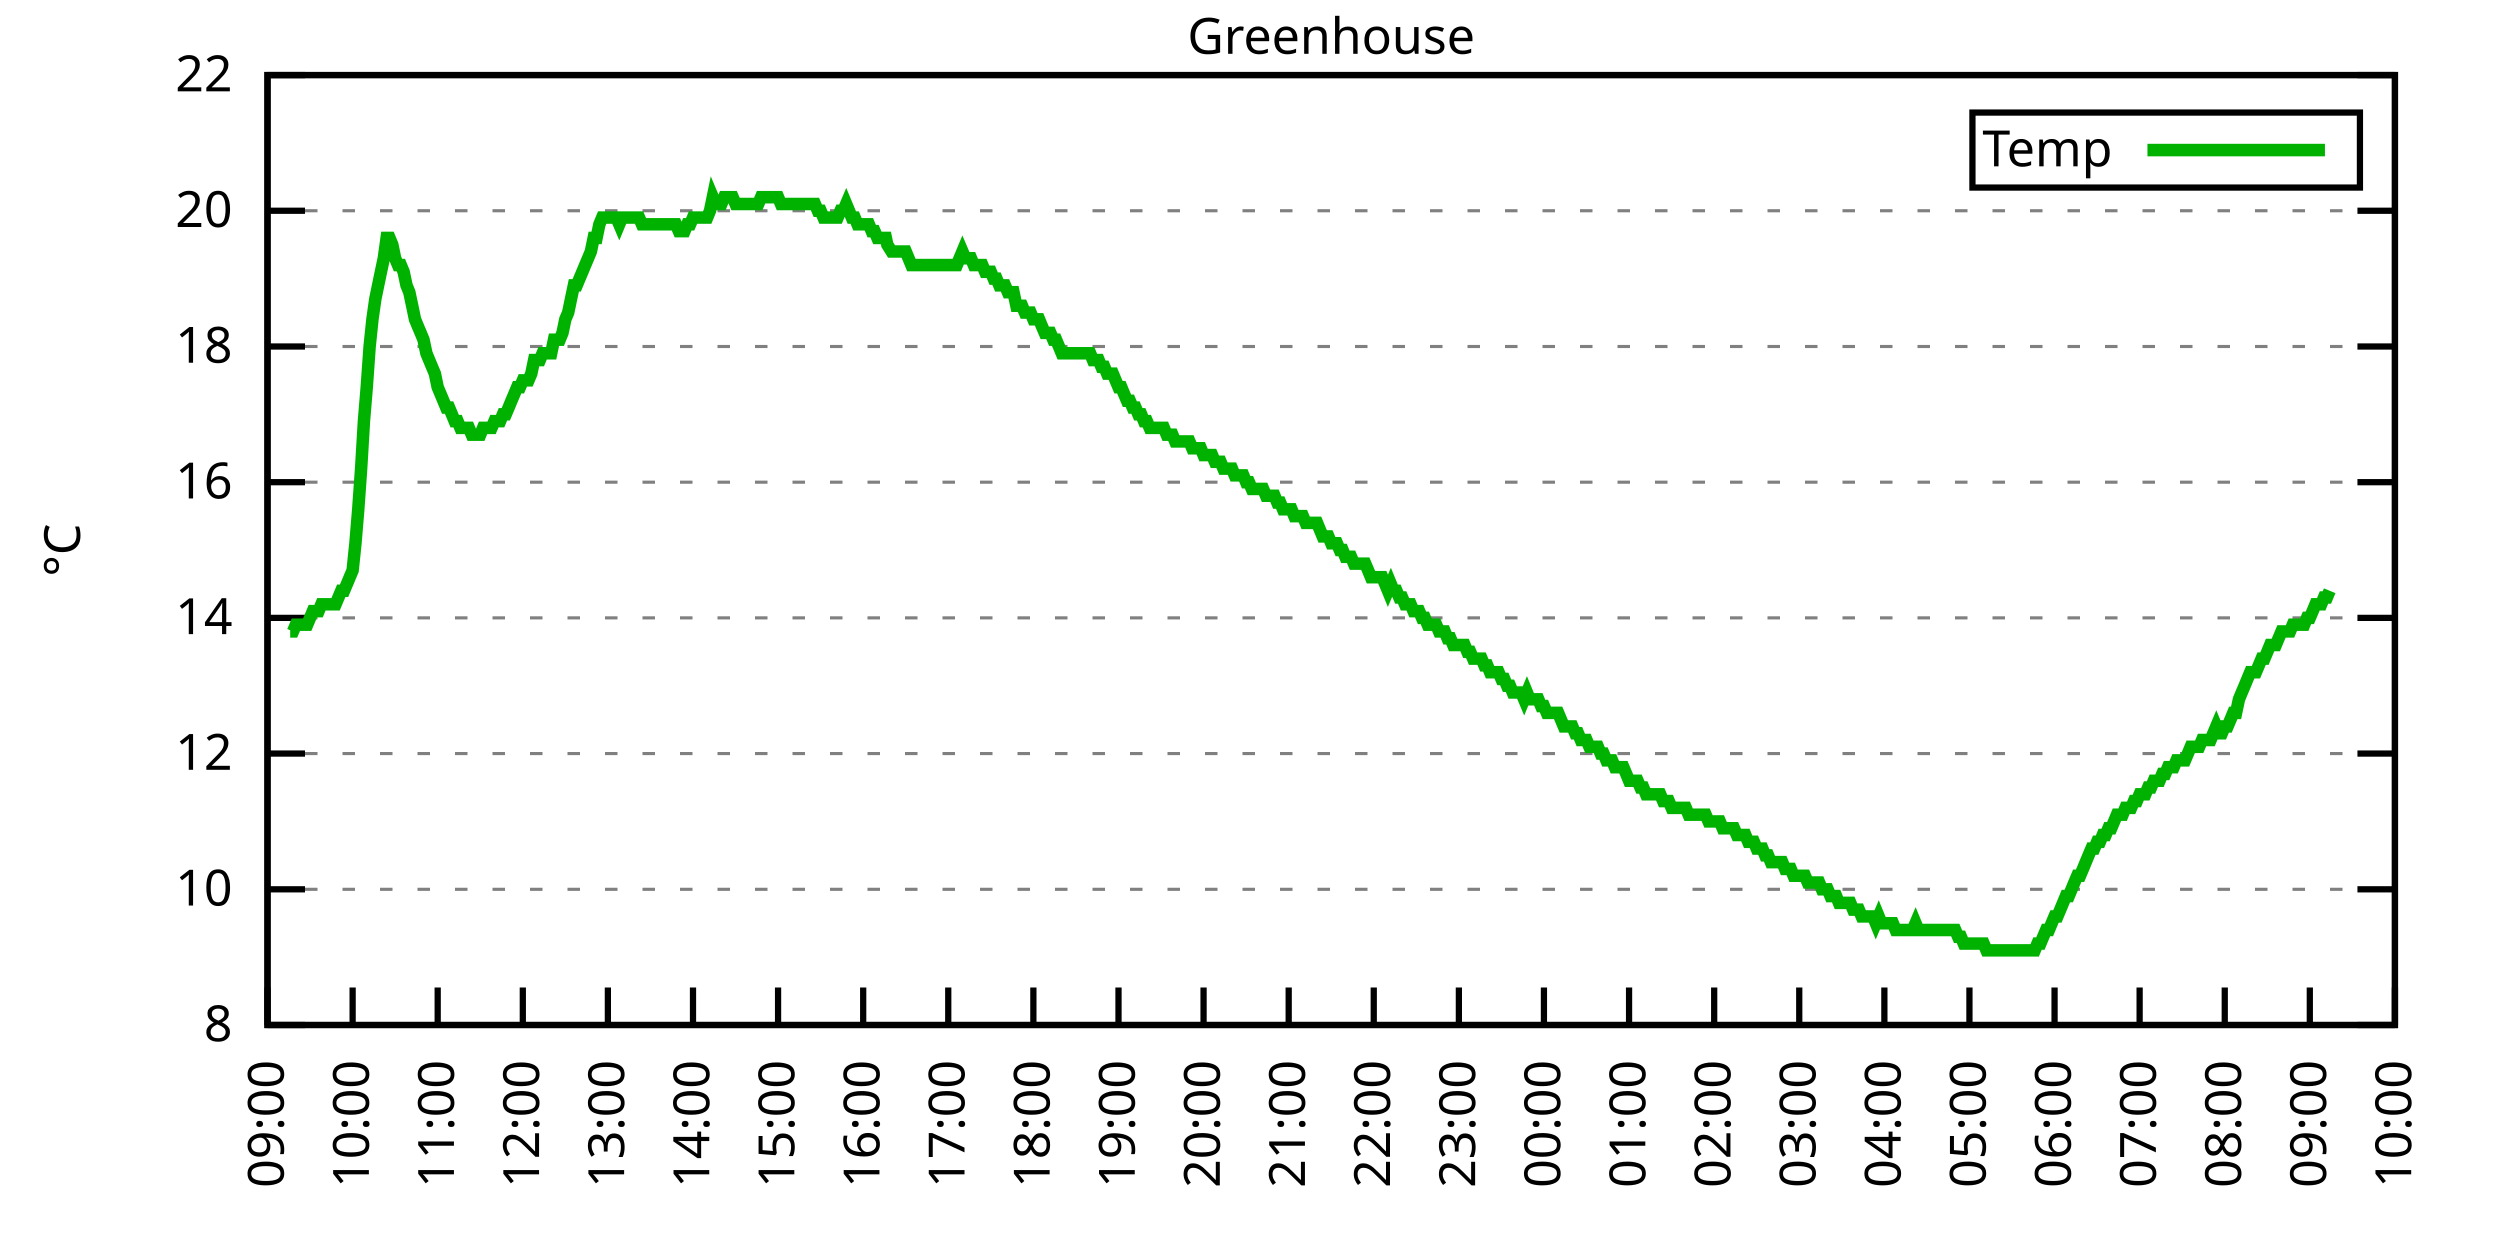
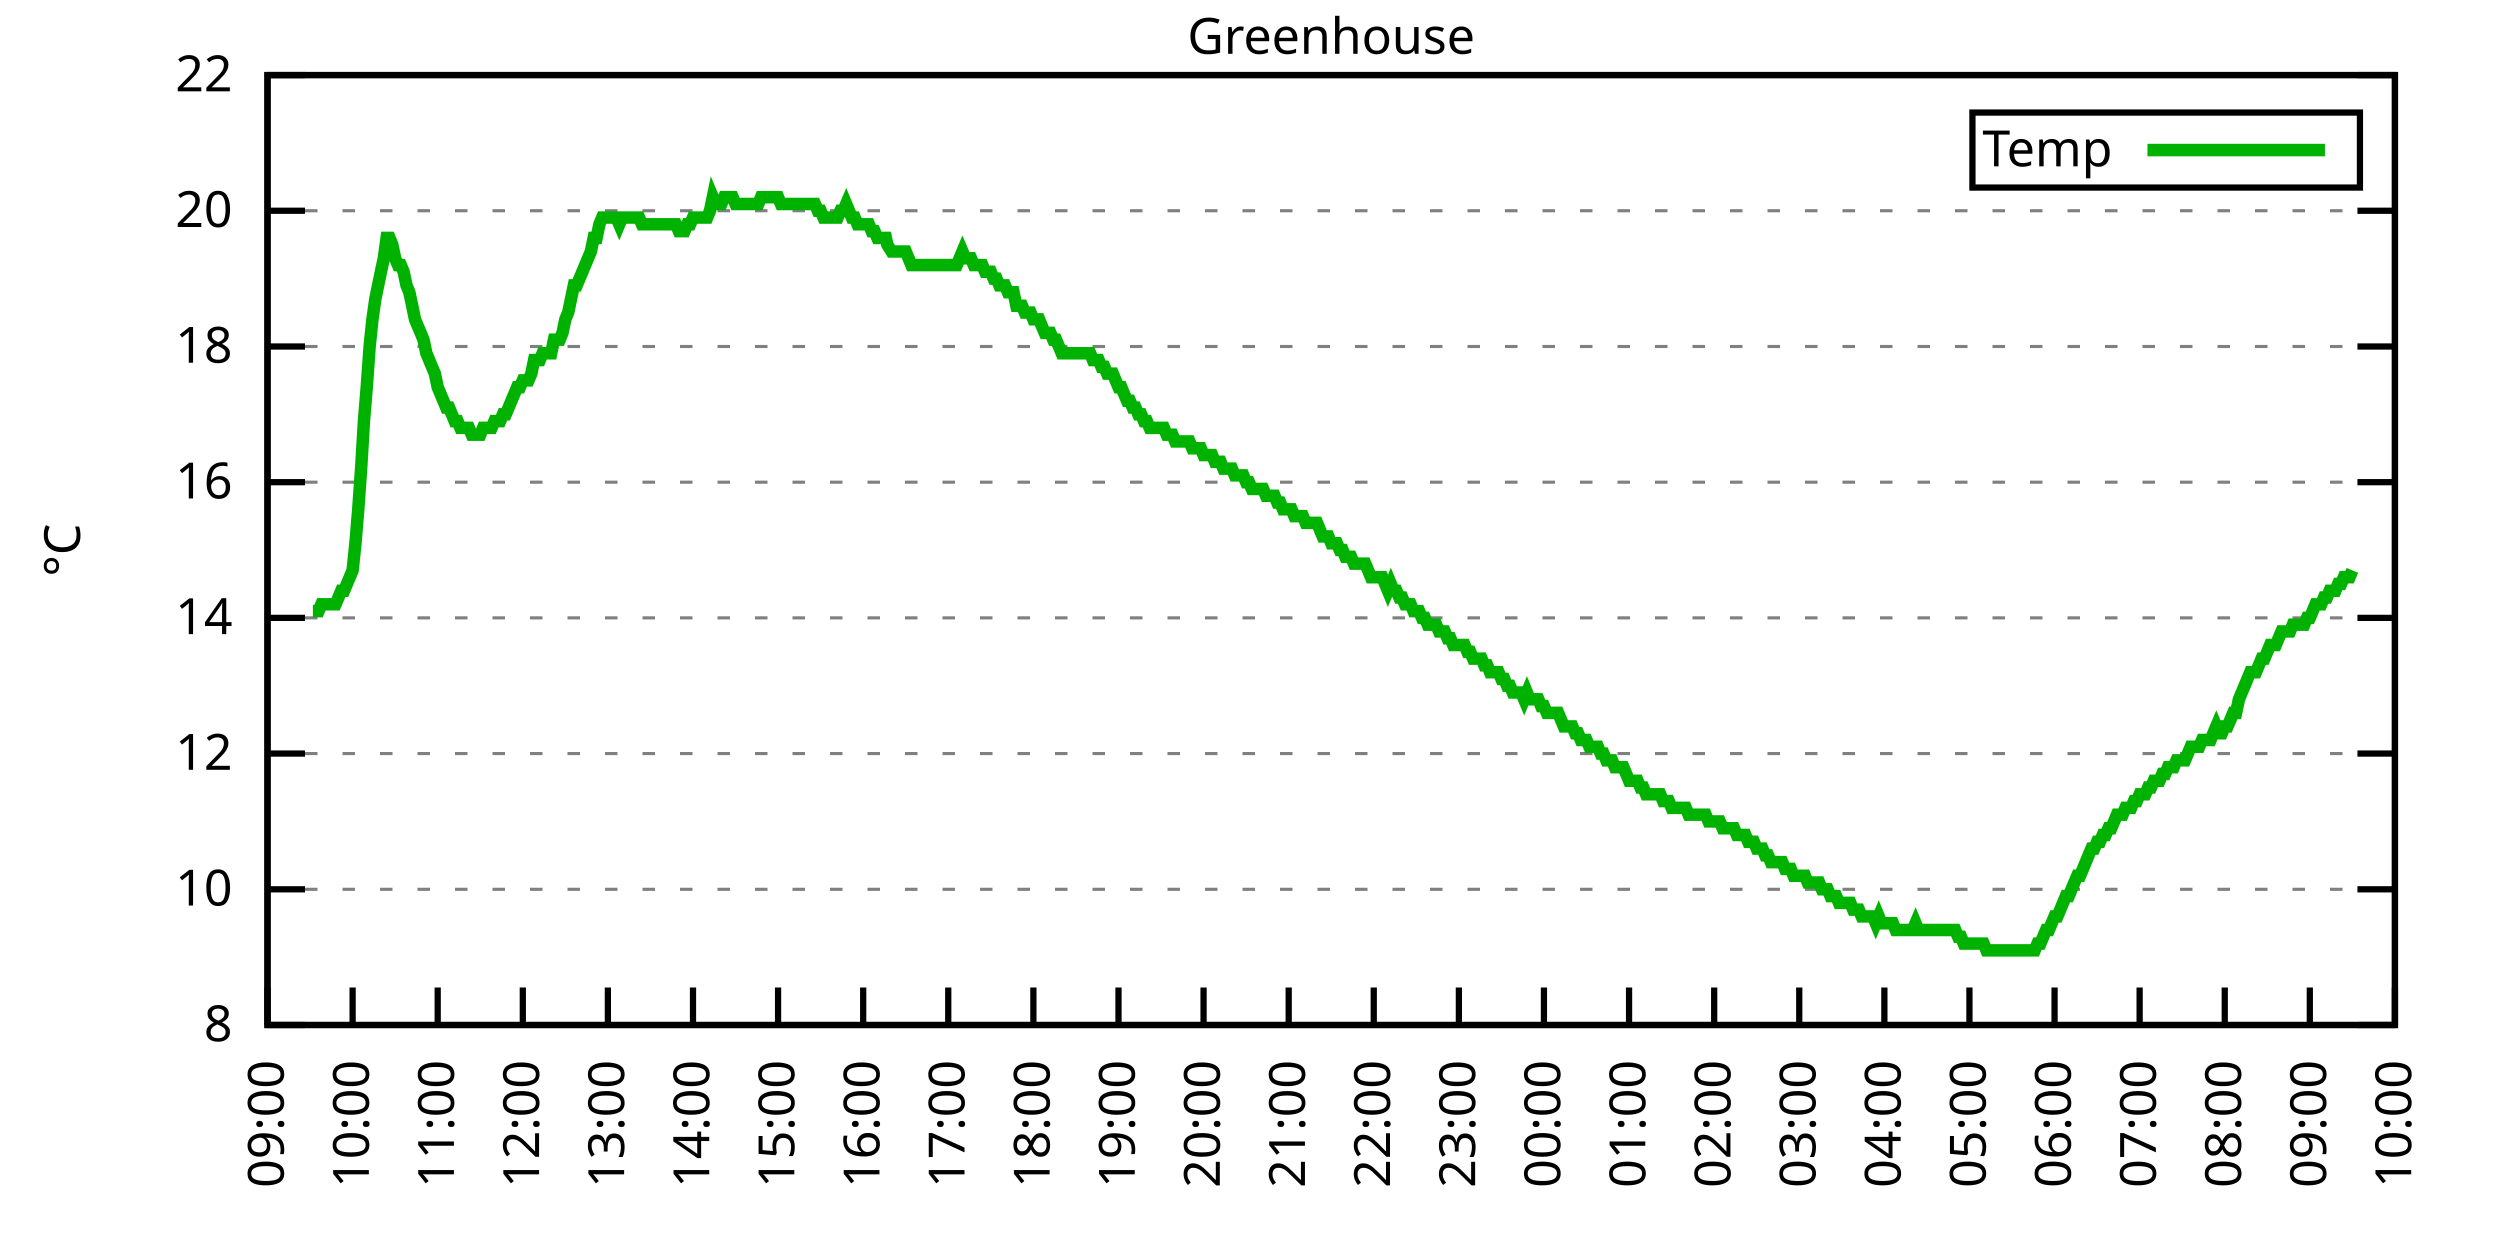
<svg xmlns="http://www.w3.org/2000/svg" xmlns:xlink="http://www.w3.org/1999/xlink" width="400" height="200" viewBox="0 0 400 200">
  <g id="gnuplot_canvas">
    <rect x="0" y="0" width="400" height="200" fill="none" />
    <defs>
      <circle id="gpDot" r="0.5" stroke-width="0.5" stroke="currentColor" />
      <path id="gpPt0" stroke-width="0.333" stroke="currentColor" d="M-1,0 h2 M0,-1 v2" />
      <path id="gpPt1" stroke-width="0.333" stroke="currentColor" d="M-1,-1 L1,1 M1,-1 L-1,1" />
      <path id="gpPt2" stroke-width="0.333" stroke="currentColor" d="M-1,0 L1,0 M0,-1 L0,1 M-1,-1 L1,1 M-1,1 L1,-1" />
      <rect id="gpPt3" stroke-width="0.333" stroke="currentColor" x="-1" y="-1" width="2" height="2" />
      <rect id="gpPt4" stroke-width="0.333" stroke="currentColor" fill="currentColor" x="-1" y="-1" width="2" height="2" />
      <circle id="gpPt5" stroke-width="0.333" stroke="currentColor" cx="0" cy="0" r="1" />
      <use xlink:href="#gpPt5" id="gpPt6" fill="currentColor" stroke="none" />
      <path id="gpPt7" stroke-width="0.333" stroke="currentColor" d="M0,-1.33 L-1.33,0.67 L1.33,0.67 z" />
      <use xlink:href="#gpPt7" id="gpPt8" fill="currentColor" stroke="none" />
      <use xlink:href="#gpPt7" id="gpPt9" stroke="currentColor" transform="rotate(180)" />
      <use xlink:href="#gpPt9" id="gpPt10" fill="currentColor" stroke="none" />
      <use xlink:href="#gpPt3" id="gpPt11" stroke="currentColor" transform="rotate(45)" />
      <use xlink:href="#gpPt11" id="gpPt12" fill="currentColor" stroke="none" />
      <path id="gpPt13" stroke-width="0.333" stroke="currentColor" d="M0,1.330 L1.265,0.411 L0.782,-1.067 L-0.782,-1.076 L-1.265,0.411 z" />
      <use xlink:href="#gpPt13" id="gpPt14" fill="currentColor" stroke="none" />
      <filter id="textbox" filterUnits="objectBoundingBox" x="0" y="0" height="1" width="1">
        <feFlood flood-color="white" flood-opacity="1" result="bgnd" />
        <feComposite in="SourceGraphic" in2="bgnd" operator="atop" />
      </filter>
      <filter id="greybox" filterUnits="objectBoundingBox" x="0" y="0" height="1" width="1">
        <feFlood flood-color="lightgrey" flood-opacity="1" result="grey" />
        <feComposite in="SourceGraphic" in2="grey" operator="atop" />
      </filter>
    </defs>
    <g fill="none" color="white" stroke="currentColor" stroke-width="1.00" stroke-linecap="butt" stroke-linejoin="miter">
</g>
    <g fill="none" color="black" stroke="currentColor" stroke-width="1.00" stroke-linecap="butt" stroke-linejoin="miter">
      <g stroke="none" shape-rendering="crispEdges">
        <polygon fill="rgb(255, 255, 255)" points="42.80,164.00 383.18,164.00 383.18,12.02 42.80,12.02 " />
      </g>
    </g>
    <g fill="none" color="black" stroke="currentColor" stroke-width="1.00" stroke-linecap="butt" stroke-linejoin="miter">
</g>
    <g fill="none" color="black" stroke="black" stroke-width="0.50" stroke-linecap="butt" stroke-linejoin="miter">
</g>
    <g fill="none" color="gray" stroke="currentColor" stroke-width="0.50" stroke-linecap="butt" stroke-linejoin="miter">
      <path stroke="gray" stroke-dasharray="2,4" class="gridline" d="M42.80,164.00 L383.19,164.00  " />
    </g>
    <g fill="none" color="gray" stroke="gray" stroke-width="1.00" stroke-linecap="butt" stroke-linejoin="miter">
</g>
    <g fill="none" color="black" stroke="currentColor" stroke-width="1.00" stroke-linecap="butt" stroke-linejoin="miter">
      <path stroke="black" d="M42.80,164.00 L48.80,164.00 M383.19,164.00 L377.19,164.00  " />
      <g transform="translate(37.20,166.60)" stroke="none" fill="black" font-family="Sans" font-size="8.00" text-anchor="end">
        <text>
          <tspan font-family="Sans"> 8</tspan>
        </text>
      </g>
    </g>
    <g fill="none" color="black" stroke="currentColor" stroke-width="1.00" stroke-linecap="butt" stroke-linejoin="miter">
</g>
    <g fill="none" color="black" stroke="black" stroke-width="0.50" stroke-linecap="butt" stroke-linejoin="miter">
</g>
    <g fill="none" color="gray" stroke="currentColor" stroke-width="0.50" stroke-linecap="butt" stroke-linejoin="miter">
      <path stroke="gray" stroke-dasharray="2,4" class="gridline" d="M42.80,142.29 L383.19,142.29  " />
    </g>
    <g fill="none" color="gray" stroke="gray" stroke-width="1.00" stroke-linecap="butt" stroke-linejoin="miter">
</g>
    <g fill="none" color="black" stroke="currentColor" stroke-width="1.00" stroke-linecap="butt" stroke-linejoin="miter">
      <path stroke="black" d="M42.80,142.29 L48.80,142.29 M383.19,142.29 L377.19,142.29  " />
      <g transform="translate(37.20,144.89)" stroke="none" fill="black" font-family="Sans" font-size="8.00" text-anchor="end">
        <text>
          <tspan font-family="Sans"> 10</tspan>
        </text>
      </g>
    </g>
    <g fill="none" color="black" stroke="currentColor" stroke-width="1.00" stroke-linecap="butt" stroke-linejoin="miter">
</g>
    <g fill="none" color="black" stroke="black" stroke-width="0.50" stroke-linecap="butt" stroke-linejoin="miter">
</g>
    <g fill="none" color="gray" stroke="currentColor" stroke-width="0.50" stroke-linecap="butt" stroke-linejoin="miter">
      <path stroke="gray" stroke-dasharray="2,4" class="gridline" d="M42.80,120.57 L383.19,120.57  " />
    </g>
    <g fill="none" color="gray" stroke="gray" stroke-width="1.00" stroke-linecap="butt" stroke-linejoin="miter">
</g>
    <g fill="none" color="black" stroke="currentColor" stroke-width="1.00" stroke-linecap="butt" stroke-linejoin="miter">
      <path stroke="black" d="M42.80,120.57 L48.80,120.57 M383.19,120.57 L377.19,120.57  " />
      <g transform="translate(37.20,123.17)" stroke="none" fill="black" font-family="Sans" font-size="8.00" text-anchor="end">
        <text>
          <tspan font-family="Sans"> 12</tspan>
        </text>
      </g>
    </g>
    <g fill="none" color="black" stroke="currentColor" stroke-width="1.00" stroke-linecap="butt" stroke-linejoin="miter">
</g>
    <g fill="none" color="black" stroke="black" stroke-width="0.50" stroke-linecap="butt" stroke-linejoin="miter">
</g>
    <g fill="none" color="gray" stroke="currentColor" stroke-width="0.50" stroke-linecap="butt" stroke-linejoin="miter">
      <path stroke="gray" stroke-dasharray="2,4" class="gridline" d="M42.80,98.86 L383.19,98.86  " />
    </g>
    <g fill="none" color="gray" stroke="gray" stroke-width="1.00" stroke-linecap="butt" stroke-linejoin="miter">
</g>
    <g fill="none" color="black" stroke="currentColor" stroke-width="1.00" stroke-linecap="butt" stroke-linejoin="miter">
      <path stroke="black" d="M42.80,98.86 L48.80,98.86 M383.19,98.86 L377.19,98.86  " />
      <g transform="translate(37.20,101.46)" stroke="none" fill="black" font-family="Sans" font-size="8.00" text-anchor="end">
        <text>
          <tspan font-family="Sans"> 14</tspan>
        </text>
      </g>
    </g>
    <g fill="none" color="black" stroke="currentColor" stroke-width="1.00" stroke-linecap="butt" stroke-linejoin="miter">
</g>
    <g fill="none" color="black" stroke="black" stroke-width="0.50" stroke-linecap="butt" stroke-linejoin="miter">
</g>
    <g fill="none" color="gray" stroke="currentColor" stroke-width="0.50" stroke-linecap="butt" stroke-linejoin="miter">
      <path stroke="gray" stroke-dasharray="2,4" class="gridline" d="M42.80,77.15 L383.19,77.15  " />
    </g>
    <g fill="none" color="gray" stroke="gray" stroke-width="1.00" stroke-linecap="butt" stroke-linejoin="miter">
</g>
    <g fill="none" color="black" stroke="currentColor" stroke-width="1.00" stroke-linecap="butt" stroke-linejoin="miter">
      <path stroke="black" d="M42.80,77.15 L48.80,77.15 M383.19,77.15 L377.19,77.15  " />
      <g transform="translate(37.20,79.75)" stroke="none" fill="black" font-family="Sans" font-size="8.00" text-anchor="end">
        <text>
          <tspan font-family="Sans"> 16</tspan>
        </text>
      </g>
    </g>
    <g fill="none" color="black" stroke="currentColor" stroke-width="1.00" stroke-linecap="butt" stroke-linejoin="miter">
</g>
    <g fill="none" color="black" stroke="black" stroke-width="0.50" stroke-linecap="butt" stroke-linejoin="miter">
</g>
    <g fill="none" color="gray" stroke="currentColor" stroke-width="0.50" stroke-linecap="butt" stroke-linejoin="miter">
      <path stroke="gray" stroke-dasharray="2,4" class="gridline" d="M42.80,55.44 L383.19,55.44  " />
    </g>
    <g fill="none" color="gray" stroke="gray" stroke-width="1.00" stroke-linecap="butt" stroke-linejoin="miter">
</g>
    <g fill="none" color="black" stroke="currentColor" stroke-width="1.00" stroke-linecap="butt" stroke-linejoin="miter">
      <path stroke="black" d="M42.80,55.44 L48.80,55.44 M383.19,55.44 L377.19,55.44  " />
      <g transform="translate(37.20,58.04)" stroke="none" fill="black" font-family="Sans" font-size="8.00" text-anchor="end">
        <text>
          <tspan font-family="Sans"> 18</tspan>
        </text>
      </g>
    </g>
    <g fill="none" color="black" stroke="currentColor" stroke-width="1.00" stroke-linecap="butt" stroke-linejoin="miter">
</g>
    <g fill="none" color="black" stroke="black" stroke-width="0.50" stroke-linecap="butt" stroke-linejoin="miter">
</g>
    <g fill="none" color="gray" stroke="currentColor" stroke-width="0.50" stroke-linecap="butt" stroke-linejoin="miter">
      <path stroke="gray" stroke-dasharray="2,4" class="gridline" d="M42.80,33.72 L383.19,33.72  " />
    </g>
    <g fill="none" color="gray" stroke="gray" stroke-width="1.00" stroke-linecap="butt" stroke-linejoin="miter">
</g>
    <g fill="none" color="black" stroke="currentColor" stroke-width="1.00" stroke-linecap="butt" stroke-linejoin="miter">
      <path stroke="black" d="M42.80,33.72 L48.80,33.72 M383.19,33.72 L377.19,33.72  " />
      <g transform="translate(37.20,36.32)" stroke="none" fill="black" font-family="Sans" font-size="8.00" text-anchor="end">
        <text>
          <tspan font-family="Sans"> 20</tspan>
        </text>
      </g>
    </g>
    <g fill="none" color="black" stroke="currentColor" stroke-width="1.00" stroke-linecap="butt" stroke-linejoin="miter">
</g>
    <g fill="none" color="black" stroke="black" stroke-width="0.50" stroke-linecap="butt" stroke-linejoin="miter">
</g>
    <g fill="none" color="gray" stroke="currentColor" stroke-width="0.50" stroke-linecap="butt" stroke-linejoin="miter">
      <path stroke="gray" stroke-dasharray="2,4" class="gridline" d="M42.80,12.01 L383.19,12.01  " />
    </g>
    <g fill="none" color="gray" stroke="gray" stroke-width="1.00" stroke-linecap="butt" stroke-linejoin="miter">
</g>
    <g fill="none" color="black" stroke="currentColor" stroke-width="1.00" stroke-linecap="butt" stroke-linejoin="miter">
      <path stroke="black" d="M42.80,12.01 L48.80,12.01 M383.19,12.01 L377.19,12.01  " />
      <g transform="translate(37.20,14.61)" stroke="none" fill="black" font-family="Sans" font-size="8.00" text-anchor="end">
        <text>
          <tspan font-family="Sans"> 22</tspan>
        </text>
      </g>
    </g>
    <g fill="none" color="black" stroke="currentColor" stroke-width="1.00" stroke-linecap="butt" stroke-linejoin="miter">
      <path stroke="black" d="M42.80,164.00 L42.80,158.00  " />
      <g transform="translate(45.40,169.60) rotate(270.00)" stroke="none" fill="black" font-family="Sans" font-size="8.00" text-anchor="end">
        <text>
          <tspan font-family="Sans">09:00</tspan>
        </text>
      </g>
    </g>
    <g fill="none" color="black" stroke="currentColor" stroke-width="1.00" stroke-linecap="butt" stroke-linejoin="miter">
      <path stroke="black" d="M56.42,164.00 L56.42,158.00  " />
      <g transform="translate(59.02,169.60) rotate(270.00)" stroke="none" fill="black" font-family="Sans" font-size="8.00" text-anchor="end">
        <text>
          <tspan font-family="Sans">10:00</tspan>
        </text>
      </g>
    </g>
    <g fill="none" color="black" stroke="currentColor" stroke-width="1.00" stroke-linecap="butt" stroke-linejoin="miter">
      <path stroke="black" d="M70.03,164.00 L70.03,158.00  " />
      <g transform="translate(72.63,169.60) rotate(270.00)" stroke="none" fill="black" font-family="Sans" font-size="8.00" text-anchor="end">
        <text>
          <tspan font-family="Sans">11:00</tspan>
        </text>
      </g>
    </g>
    <g fill="none" color="black" stroke="currentColor" stroke-width="1.00" stroke-linecap="butt" stroke-linejoin="miter">
      <path stroke="black" d="M83.65,164.00 L83.65,158.00  " />
      <g transform="translate(86.25,169.60) rotate(270.00)" stroke="none" fill="black" font-family="Sans" font-size="8.00" text-anchor="end">
        <text>
          <tspan font-family="Sans">12:00</tspan>
        </text>
      </g>
    </g>
    <g fill="none" color="black" stroke="currentColor" stroke-width="1.00" stroke-linecap="butt" stroke-linejoin="miter">
      <path stroke="black" d="M97.26,164.00 L97.26,158.00  " />
      <g transform="translate(99.86,169.60) rotate(270.00)" stroke="none" fill="black" font-family="Sans" font-size="8.00" text-anchor="end">
        <text>
          <tspan font-family="Sans">13:00</tspan>
        </text>
      </g>
    </g>
    <g fill="none" color="black" stroke="currentColor" stroke-width="1.00" stroke-linecap="butt" stroke-linejoin="miter">
      <path stroke="black" d="M110.88,164.00 L110.88,158.00  " />
      <g transform="translate(113.48,169.60) rotate(270.00)" stroke="none" fill="black" font-family="Sans" font-size="8.00" text-anchor="end">
        <text>
          <tspan font-family="Sans">14:00</tspan>
        </text>
      </g>
    </g>
    <g fill="none" color="black" stroke="currentColor" stroke-width="1.00" stroke-linecap="butt" stroke-linejoin="miter">
      <path stroke="black" d="M124.49,164.00 L124.49,158.00  " />
      <g transform="translate(127.09,169.60) rotate(270.00)" stroke="none" fill="black" font-family="Sans" font-size="8.00" text-anchor="end">
        <text>
          <tspan font-family="Sans">15:00</tspan>
        </text>
      </g>
    </g>
    <g fill="none" color="black" stroke="currentColor" stroke-width="1.00" stroke-linecap="butt" stroke-linejoin="miter">
      <path stroke="black" d="M138.11,164.00 L138.11,158.00  " />
      <g transform="translate(140.71,169.60) rotate(270.00)" stroke="none" fill="black" font-family="Sans" font-size="8.00" text-anchor="end">
        <text>
          <tspan font-family="Sans">16:00</tspan>
        </text>
      </g>
    </g>
    <g fill="none" color="black" stroke="currentColor" stroke-width="1.00" stroke-linecap="butt" stroke-linejoin="miter">
      <path stroke="black" d="M151.72,164.00 L151.72,158.00  " />
      <g transform="translate(154.32,169.60) rotate(270.00)" stroke="none" fill="black" font-family="Sans" font-size="8.00" text-anchor="end">
        <text>
          <tspan font-family="Sans">17:00</tspan>
        </text>
      </g>
    </g>
    <g fill="none" color="black" stroke="currentColor" stroke-width="1.00" stroke-linecap="butt" stroke-linejoin="miter">
      <path stroke="black" d="M165.34,164.00 L165.34,158.00  " />
      <g transform="translate(167.94,169.60) rotate(270.00)" stroke="none" fill="black" font-family="Sans" font-size="8.00" text-anchor="end">
        <text>
          <tspan font-family="Sans">18:00</tspan>
        </text>
      </g>
    </g>
    <g fill="none" color="black" stroke="currentColor" stroke-width="1.00" stroke-linecap="butt" stroke-linejoin="miter">
      <path stroke="black" d="M178.96,164.00 L178.96,158.00  " />
      <g transform="translate(181.56,169.60) rotate(270.00)" stroke="none" fill="black" font-family="Sans" font-size="8.00" text-anchor="end">
        <text>
          <tspan font-family="Sans">19:00</tspan>
        </text>
      </g>
    </g>
    <g fill="none" color="black" stroke="currentColor" stroke-width="1.00" stroke-linecap="butt" stroke-linejoin="miter">
      <path stroke="black" d="M192.57,164.00 L192.57,158.00  " />
      <g transform="translate(195.17,169.60) rotate(270.00)" stroke="none" fill="black" font-family="Sans" font-size="8.00" text-anchor="end">
        <text>
          <tspan font-family="Sans">20:00</tspan>
        </text>
      </g>
    </g>
    <g fill="none" color="black" stroke="currentColor" stroke-width="1.00" stroke-linecap="butt" stroke-linejoin="miter">
      <path stroke="black" d="M206.19,164.00 L206.19,158.00  " />
      <g transform="translate(208.79,169.60) rotate(270.00)" stroke="none" fill="black" font-family="Sans" font-size="8.00" text-anchor="end">
        <text>
          <tspan font-family="Sans">21:00</tspan>
        </text>
      </g>
    </g>
    <g fill="none" color="black" stroke="currentColor" stroke-width="1.00" stroke-linecap="butt" stroke-linejoin="miter">
      <path stroke="black" d="M219.80,164.00 L219.80,158.00  " />
      <g transform="translate(222.40,169.60) rotate(270.00)" stroke="none" fill="black" font-family="Sans" font-size="8.00" text-anchor="end">
        <text>
          <tspan font-family="Sans">22:00</tspan>
        </text>
      </g>
    </g>
    <g fill="none" color="black" stroke="currentColor" stroke-width="1.00" stroke-linecap="butt" stroke-linejoin="miter">
      <path stroke="black" d="M233.42,164.00 L233.42,158.00  " />
      <g transform="translate(236.02,169.60) rotate(270.00)" stroke="none" fill="black" font-family="Sans" font-size="8.00" text-anchor="end">
        <text>
          <tspan font-family="Sans">23:00</tspan>
        </text>
      </g>
    </g>
    <g fill="none" color="black" stroke="currentColor" stroke-width="1.00" stroke-linecap="butt" stroke-linejoin="miter">
      <path stroke="black" d="M247.03,164.00 L247.03,158.00  " />
      <g transform="translate(249.63,169.60) rotate(270.00)" stroke="none" fill="black" font-family="Sans" font-size="8.00" text-anchor="end">
        <text>
          <tspan font-family="Sans">00:00</tspan>
        </text>
      </g>
    </g>
    <g fill="none" color="black" stroke="currentColor" stroke-width="1.00" stroke-linecap="butt" stroke-linejoin="miter">
      <path stroke="black" d="M260.65,164.00 L260.65,158.00  " />
      <g transform="translate(263.25,169.60) rotate(270.00)" stroke="none" fill="black" font-family="Sans" font-size="8.00" text-anchor="end">
        <text>
          <tspan font-family="Sans">01:00</tspan>
        </text>
      </g>
    </g>
    <g fill="none" color="black" stroke="currentColor" stroke-width="1.00" stroke-linecap="butt" stroke-linejoin="miter">
      <path stroke="black" d="M274.27,164.00 L274.27,158.00  " />
      <g transform="translate(276.87,169.60) rotate(270.00)" stroke="none" fill="black" font-family="Sans" font-size="8.00" text-anchor="end">
        <text>
          <tspan font-family="Sans">02:00</tspan>
        </text>
      </g>
    </g>
    <g fill="none" color="black" stroke="currentColor" stroke-width="1.00" stroke-linecap="butt" stroke-linejoin="miter">
      <path stroke="black" d="M287.88,164.00 L287.88,158.00  " />
      <g transform="translate(290.48,169.60) rotate(270.00)" stroke="none" fill="black" font-family="Sans" font-size="8.00" text-anchor="end">
        <text>
          <tspan font-family="Sans">03:00</tspan>
        </text>
      </g>
    </g>
    <g fill="none" color="black" stroke="currentColor" stroke-width="1.00" stroke-linecap="butt" stroke-linejoin="miter">
      <path stroke="black" d="M301.50,164.00 L301.50,158.00  " />
      <g transform="translate(304.10,169.60) rotate(270.00)" stroke="none" fill="black" font-family="Sans" font-size="8.00" text-anchor="end">
        <text>
          <tspan font-family="Sans">04:00</tspan>
        </text>
      </g>
    </g>
    <g fill="none" color="black" stroke="currentColor" stroke-width="1.00" stroke-linecap="butt" stroke-linejoin="miter">
      <path stroke="black" d="M315.11,164.00 L315.11,158.00  " />
      <g transform="translate(317.71,169.60) rotate(270.00)" stroke="none" fill="black" font-family="Sans" font-size="8.00" text-anchor="end">
        <text>
          <tspan font-family="Sans">05:00</tspan>
        </text>
      </g>
    </g>
    <g fill="none" color="black" stroke="currentColor" stroke-width="1.00" stroke-linecap="butt" stroke-linejoin="miter">
      <path stroke="black" d="M328.73,164.00 L328.73,158.00  " />
      <g transform="translate(331.33,169.60) rotate(270.00)" stroke="none" fill="black" font-family="Sans" font-size="8.00" text-anchor="end">
        <text>
          <tspan font-family="Sans">06:00</tspan>
        </text>
      </g>
    </g>
    <g fill="none" color="black" stroke="currentColor" stroke-width="1.00" stroke-linecap="butt" stroke-linejoin="miter">
      <path stroke="black" d="M342.34,164.00 L342.34,158.00  " />
      <g transform="translate(344.94,169.60) rotate(270.00)" stroke="none" fill="black" font-family="Sans" font-size="8.00" text-anchor="end">
        <text>
          <tspan font-family="Sans">07:00</tspan>
        </text>
      </g>
    </g>
    <g fill="none" color="black" stroke="currentColor" stroke-width="1.00" stroke-linecap="butt" stroke-linejoin="miter">
      <path stroke="black" d="M355.96,164.00 L355.96,158.00  " />
      <g transform="translate(358.56,169.60) rotate(270.00)" stroke="none" fill="black" font-family="Sans" font-size="8.00" text-anchor="end">
        <text>
          <tspan font-family="Sans">08:00</tspan>
        </text>
      </g>
    </g>
    <g fill="none" color="black" stroke="currentColor" stroke-width="1.00" stroke-linecap="butt" stroke-linejoin="miter">
      <path stroke="black" d="M369.57,164.00 L369.57,158.00  " />
      <g transform="translate(372.17,169.60) rotate(270.00)" stroke="none" fill="black" font-family="Sans" font-size="8.00" text-anchor="end">
        <text>
          <tspan font-family="Sans">09:00</tspan>
        </text>
      </g>
    </g>
    <g fill="none" color="black" stroke="currentColor" stroke-width="1.00" stroke-linecap="butt" stroke-linejoin="miter">
      <path stroke="black" d="M383.19,164.00 L383.19,158.00  " />
      <g transform="translate(385.79,169.60) rotate(270.00)" stroke="none" fill="black" font-family="Sans" font-size="8.00" text-anchor="end">
        <text>
          <tspan font-family="Sans">10:00</tspan>
        </text>
      </g>
    </g>
    <g fill="none" color="black" stroke="currentColor" stroke-width="1.00" stroke-linecap="butt" stroke-linejoin="miter">
</g>
    <g fill="none" color="black" stroke="currentColor" stroke-width="1.00" stroke-linecap="butt" stroke-linejoin="miter">
      <path stroke="black" d="M42.80,12.01 L42.80,164.00 L383.19,164.00 L383.19,12.01 L42.80,12.01 Z  " />
    </g>
    <g fill="none" color="black" stroke="currentColor" stroke-width="1.00" stroke-linecap="butt" stroke-linejoin="miter">
</g>
    <g fill="none" color="black" stroke="currentColor" stroke-width="1.00" stroke-linecap="butt" stroke-linejoin="miter">
      <path stroke="black" d="M315.59,30.01 L315.59,18.01 L377.59,18.01 L377.59,30.01 L315.59,30.01 Z  " />
    </g>
    <g id="Greenhouse_plot_1">
      <g fill="none" color="white" stroke="black" stroke-width="2.00" stroke-linecap="butt" stroke-linejoin="miter">
</g>
      <g fill="none" color="black" stroke="currentColor" stroke-width="2.00" stroke-linecap="butt" stroke-linejoin="miter">
        <g transform="translate(337.99,26.61)" stroke="none" fill="black" font-family="Sans" font-size="8.00" text-anchor="end">
          <text>
            <tspan font-family="Sans">Temp</tspan>
          </text>
        </g>
      </g>
      <g fill="none" color="black" stroke="currentColor" stroke-width="2.00" stroke-linecap="butt" stroke-linejoin="miter">
-         <path stroke="rgb(  0, 178,   0)" d="M343.59,24.01 L371.99,24.01 M46.43,101.03 L46.88,101.03 L47.34,99.95 L47.79,99.95 L48.25,99.95 L48.70,99.95   L49.15,99.95 L49.61,98.86 L50.06,97.78 L50.52,97.78 L50.97,97.78 L51.42,96.69 L51.88,96.69 L52.33,96.69   L52.78,96.69 L53.24,96.69 L53.69,96.69 L54.15,95.60 L54.60,94.52 L55.05,94.52 L55.51,93.43 L55.96,92.35   L56.42,91.26 L56.87,86.92 L57.32,81.49 L57.78,74.98 L58.23,67.38 L58.68,61.95 L59.14,55.44 L59.59,51.09   L60.05,47.84 L60.50,45.66 L60.95,43.49 L61.41,41.32 L61.86,38.07 L62.32,38.07 L62.77,39.15 L63.22,41.32   L63.68,42.41 L64.13,42.41 L64.58,43.49 L65.04,45.66 L65.49,46.75 L65.95,48.92 L66.40,51.09 L66.85,52.18   L67.31,53.26 L67.76,54.35 L68.22,56.52 L68.67,57.61 L69.12,58.69 L69.58,59.78 L70.03,61.95 L70.49,63.04   L70.94,64.12 L71.39,65.21 L71.85,65.21 L72.30,66.29 L72.75,67.38 L73.21,67.38 L73.66,68.46 L74.12,68.46   L74.57,68.46 L75.02,68.46 L75.48,69.55 L75.93,69.55 L76.39,69.55 L76.84,69.55 L77.29,68.46 L77.75,68.46   L78.20,68.46 L78.65,68.46 L79.11,67.38 L79.56,67.38 L80.02,67.38 L80.47,66.29 L80.92,66.29 L81.38,65.21   L81.83,64.12 L82.29,63.04 L82.74,61.95 L83.19,61.95 L83.65,60.86 L84.10,60.86 L84.55,60.86 L85.01,59.78   L85.46,57.61 L85.92,57.61 L86.37,57.61 L86.82,56.52 L87.28,56.52 L87.73,56.52 L88.19,56.52 L88.64,54.35   L89.09,54.35 L89.55,54.35 L90.00,53.26 L90.45,51.09 L90.91,50.01 L91.36,47.84 L91.82,45.66 L92.27,45.66   L92.72,44.58 L93.18,43.49 L93.63,42.41 L94.09,41.32 L94.54,40.24 L94.99,38.07 L95.45,38.07 L95.90,35.89   L96.35,34.81 L96.81,34.81 L97.26,34.81 L97.72,34.81 L98.17,34.81 L98.62,34.81 L99.08,35.89 L99.53,34.81   L99.99,34.81 L100.44,34.81 L100.89,34.81 L101.35,34.81 L101.80,34.81 L102.25,34.81 L102.71,35.89 L103.16,35.89   L103.62,35.89 L104.07,35.89 L104.52,35.89 L104.98,35.89 L105.43,35.89 L105.89,35.89 L106.34,35.89 L106.79,35.89   L107.25,35.89 L107.70,35.89 L108.15,35.89 L108.61,36.98 L109.06,36.98 L109.52,36.98 L109.97,35.89 L110.42,35.89   L110.88,34.81 L111.33,34.81 L111.79,34.81 L112.24,34.81 L112.69,34.81 L113.15,34.81 L113.60,33.72 L114.05,31.55   L114.51,32.64 L114.96,32.64 L115.42,32.64 L115.87,31.55 L116.32,31.55 L116.78,31.55 L117.23,31.55 L117.69,32.64   L118.14,32.64 L118.59,32.64 L119.05,32.64 L119.50,32.64 L119.96,32.64 L120.41,32.64 L120.86,32.64 L121.32,32.64   L121.77,31.55 L122.22,31.55 L122.68,31.55 L123.13,31.55 L123.59,31.55 L124.04,31.55 L124.49,31.55 L124.95,32.64   L125.40,32.64 L125.86,32.64 L126.31,32.64 L126.76,32.64 L127.22,32.64 L127.67,32.64 L128.12,32.64 L128.58,32.64   L129.03,32.64 L129.49,32.64 L129.94,32.64 L130.39,32.64 L130.85,33.72 L131.30,33.72 L131.76,34.81 L132.21,34.81   L132.66,34.81 L133.12,34.81 L133.57,34.81 L134.02,34.81 L134.48,33.72 L134.93,33.72 L135.39,32.64 L135.84,33.72   L136.29,34.81 L136.75,34.81 L137.20,35.89 L137.66,35.89 L138.11,35.89 L138.56,35.89 L139.02,35.89 L139.47,36.98   L139.92,36.98 L140.38,38.07 L140.83,38.07 L141.29,38.07 L141.74,38.07 L141.97,39.15 L142.65,40.24 L143.10,40.24   L143.56,40.24 L144.01,40.24 L144.46,40.24 L144.92,40.24 L145.37,41.32 L145.82,42.41 L146.28,42.41 L146.73,42.41   L147.19,42.41 L147.64,42.41 L148.09,42.41 L148.55,42.41 L149.00,42.41 L149.46,42.41 L149.91,42.41 L150.36,42.41   L150.82,42.41 L151.27,42.41 L151.72,42.41 L152.18,42.41 L152.63,42.41 L153.09,42.41 L153.54,41.32 L153.99,40.24   L154.45,41.32 L154.90,41.32 L155.36,41.32 L155.81,42.41 L156.26,42.41 L156.72,42.41 L157.17,42.41 L157.62,43.49   L158.08,43.49 L158.53,43.49 L158.99,44.58 L159.44,44.58 L159.89,45.66 L160.35,45.66 L160.80,45.66 L161.26,46.75   L161.71,46.75 L162.16,46.75 L162.62,48.92 L163.07,48.92 L163.52,48.92 L163.98,50.01 L164.43,50.01 L164.89,50.01   L165.34,51.09 L165.79,51.09 L166.25,51.09 L166.70,52.18 L167.16,53.26 L167.61,53.26 L168.06,53.26 L168.52,54.35   L168.97,54.35 L169.43,55.44 L169.88,56.52 L170.33,56.52 L170.79,56.52 L171.24,56.52 L171.69,56.52 L172.15,56.52   L172.60,56.52 L173.06,56.52 L173.51,56.52 L173.96,56.52 L174.42,56.52 L174.87,57.61 L175.33,57.61 L175.78,57.61   L176.23,58.69 L176.69,58.69 L177.14,59.78 L177.59,59.78 L178.05,59.78 L178.50,60.86 L178.96,61.95 L179.41,61.95   L179.86,63.04 L180.32,64.12 L180.77,64.12 L181.23,65.21 L181.68,65.21 L182.13,66.29 L182.59,66.29 L183.04,67.38   L183.49,67.38 L183.95,68.46 L184.40,68.46 L184.86,68.46 L185.31,68.46 L185.76,68.46 L186.22,68.46 L186.67,69.55   L187.13,69.55 L187.58,69.55 L188.03,70.63 L188.49,70.63 L188.94,70.63 L189.39,70.63 L189.85,70.63 L190.30,70.63   L190.76,71.72 L191.21,71.72 L191.66,71.72 L192.12,71.72 L192.57,72.81 L193.03,72.81 L193.48,72.81 L193.93,72.81   L194.39,73.89 L194.84,73.89 L195.29,73.89 L195.75,74.98 L196.20,74.98 L196.66,74.98 L197.11,74.98 L197.56,76.06   L198.02,76.06 L198.47,76.06 L198.93,76.06 L199.38,77.15 L199.83,77.15 L200.29,78.23 L200.74,78.23 L201.19,78.23   L201.65,78.23 L202.10,78.23 L202.56,79.32 L203.01,79.32 L203.46,79.32 L203.92,79.32 L204.37,80.41 L204.83,80.41   L205.28,81.49 L205.73,81.49 L206.19,81.49 L206.64,81.49 L207.09,82.58 L207.55,82.58 L208.00,82.58 L208.46,82.58   L208.91,83.66 L209.36,83.66 L209.82,83.66 L210.27,83.66 L210.73,83.66 L211.18,84.75 L211.63,85.83 L212.09,85.83   L212.54,85.83 L213.00,86.92 L213.45,86.92 L213.90,86.92 L214.36,88.00 L214.81,88.00 L215.26,89.09 L215.72,89.09   L216.17,89.09 L216.63,90.18 L217.08,90.18 L217.53,90.18 L217.99,90.18 L218.44,90.18 L218.90,91.26 L219.35,92.35   L219.80,92.35 L220.26,92.35 L220.71,92.35 L221.16,92.35 L221.62,93.43 L222.07,94.52 L222.53,93.43 L222.98,94.52   L223.43,94.52 L223.89,95.60 L224.34,95.60 L224.80,96.69 L225.25,96.69 L225.70,96.69 L226.16,97.78 L226.61,97.78   L227.06,97.78 L227.52,98.86 L227.97,98.86 L228.43,99.95 L228.88,99.95 L229.33,99.95 L229.79,99.95 L230.24,101.03   L230.70,101.03 L231.15,101.03 L231.60,102.12 L232.06,102.12 L232.51,103.20 L232.96,103.20 L233.42,103.20 L233.87,103.20   L234.33,103.20 L234.78,104.29 L235.23,104.29 L235.69,105.38 L236.14,105.38 L236.60,105.38 L237.05,105.38 L237.50,106.46   L237.96,106.46 L238.41,107.55 L238.86,107.55 L239.32,107.55 L239.77,107.55 L240.23,108.63 L240.68,108.63 L241.13,109.72   L241.59,109.72 L242.04,110.80 L242.50,110.80 L242.95,110.80 L243.40,110.80 L243.86,111.89 L244.31,110.80 L244.76,111.89   L245.22,111.89 L245.67,111.89 L246.13,111.89 L246.58,112.97 L247.03,112.97 L247.49,114.06 L247.94,114.06 L248.40,114.06   L248.85,114.06 L249.30,114.06 L249.76,115.15 L250.21,116.23 L250.66,116.23 L251.12,116.23 L251.57,116.23 L252.03,117.32   L252.48,117.32 L252.93,118.40 L253.39,118.40 L253.84,118.40 L254.30,119.49 L254.75,119.49 L255.20,119.49 L255.66,119.49   L256.11,120.57 L256.56,120.57 L257.02,121.66 L257.47,121.66 L257.93,121.66 L258.38,122.75 L258.83,122.75 L259.29,122.75   L259.74,122.75 L260.20,123.83 L260.65,124.92 L261.10,124.92 L261.56,124.92 L262.01,124.92 L262.47,126.00 L262.92,126.00   L263.37,127.09 L263.83,127.09 L264.28,127.09 L264.73,127.09 L265.19,127.09 L265.64,127.09 L266.10,128.17 L266.55,128.17   L267.00,128.17 L267.46,129.26 L267.91,129.26 L268.37,129.26 L268.82,129.26 L269.27,129.26 L269.73,129.26 L270.18,130.35   L270.63,130.35 L271.09,130.35 L271.54,130.35 L272.00,130.35 L272.45,130.35 L272.90,130.35 L273.36,131.43 L273.81,131.43   L274.27,131.43 L274.72,131.43 L275.17,131.43 L275.63,132.52 L276.08,132.52 L276.53,132.52 L276.99,132.52 L277.44,132.52   L277.90,133.60 L278.35,133.60 L278.80,133.60 L279.26,133.60 L279.71,134.69 L280.17,134.69 L280.62,134.69 L281.07,135.77   L281.53,135.77 L281.98,135.77 L282.43,136.86 L282.89,136.86 L283.34,137.94 L283.80,137.94 L284.25,137.94 L284.70,137.94   L285.16,137.94 L285.61,139.03 L286.07,139.03 L286.52,139.03 L286.97,140.12 L287.43,140.12 L287.88,140.12 L288.33,140.12   L288.79,140.12 L289.24,141.20 L289.70,141.20 L290.15,141.20 L290.60,141.20 L291.06,141.20 L291.51,142.29 L291.97,142.29   L292.42,142.29 L292.87,143.37 L293.33,143.37 L293.78,143.37 L294.23,144.46 L294.69,144.46 L295.14,144.46 L295.60,144.46   L296.05,144.46 L296.50,145.54 L296.96,145.54 L297.41,145.54 L297.87,146.63 L298.32,146.63 L298.77,146.63 L299.23,146.63   L299.68,146.63 L300.13,147.72 L300.59,146.63 L301.04,147.72 L301.50,147.72 L301.95,147.72 L302.40,147.72 L302.86,147.72   L303.31,148.80 L303.77,148.80 L304.22,148.80 L304.67,148.80 L305.13,148.80 L305.58,148.80 L306.03,148.80 L306.49,147.72   L306.94,148.80 L307.40,148.80 L307.85,148.80 L308.30,148.80 L308.76,148.80 L309.21,148.80 L309.67,148.80 L310.12,148.80   L310.57,148.80 L311.03,148.80 L311.48,148.80 L311.94,148.80 L312.39,148.80 L312.84,148.80 L313.30,149.89 L313.75,149.89   L314.20,150.97 L314.66,150.97 L315.11,150.97 L315.57,150.97 L316.02,150.97 L316.47,150.97 L316.93,150.97 L317.38,150.97   L317.84,152.06 L318.29,152.06 L318.74,152.06 L319.20,152.06 L319.65,152.06 L320.10,152.06 L320.56,152.06 L321.01,152.06   L321.47,152.06 L321.92,152.06 L322.37,152.06 L322.83,152.06 L323.28,152.06 L323.74,152.06 L324.19,152.06 L324.64,152.06   L325.10,152.06 L325.55,152.06 L326.00,150.97 L326.46,150.97 L326.91,149.89 L327.37,148.80 L327.82,148.80 L328.27,147.72   L328.73,146.63 L329.18,146.63 L329.64,145.54 L330.09,144.46 L330.54,143.37 L331.00,143.37 L331.45,142.29 L331.90,141.20   L332.36,140.12 L332.81,140.12 L333.27,139.03 L333.72,137.94 L334.17,136.86 L334.63,135.77 L335.08,135.77 L335.54,134.69   L335.99,134.69 L336.44,133.60 L336.90,133.60 L337.35,132.52 L337.80,132.52 L338.26,131.43 L338.71,130.35 L339.17,130.35   L339.62,130.35 L340.07,129.26 L340.53,129.26 L340.98,129.26 L341.44,128.17 L341.89,128.17 L342.34,127.09 L342.80,127.09   L343.25,127.09 L343.70,126.00 L344.16,126.00 L344.61,124.92 L345.07,124.92 L345.52,124.92 L345.97,123.83 L346.43,123.83   L346.88,122.75 L347.34,122.75 L347.79,122.75 L348.24,121.66 L348.70,121.66 L349.15,121.66 L349.60,121.66 L350.06,120.57   L350.51,119.49 L350.97,119.49 L351.42,119.49 L351.87,119.49 L352.33,118.40 L352.78,118.40 L353.24,118.40 L353.69,118.40   L354.14,117.32 L354.60,116.23 L355.05,117.32 L355.50,117.32 L355.96,116.23 L356.41,116.23 L356.87,115.15 L357.32,114.06   L357.77,114.06 L358.23,111.89 L358.68,110.80 L359.14,109.72 L359.59,108.63 L360.04,107.55 L360.50,107.55 L360.95,107.55   L361.41,106.46 L361.86,105.38 L362.31,105.38 L362.77,104.29 L363.22,103.20 L363.67,103.20 L364.13,103.20 L364.58,102.12   L365.04,101.03 L365.49,101.03 L365.94,101.03 L366.40,101.03 L366.85,99.95 L367.31,99.95 L367.76,99.95 L368.21,99.95   L368.67,99.95 L369.12,98.86 L369.57,98.86 L370.03,97.78 L370.48,96.69 L370.94,96.69 L371.39,96.69 L371.84,95.60   L372.30,95.60 L372.75,94.52  " />
+         <path stroke="rgb(  0, 178,   0)" d="M343.59,24.01 L371.99,24.01 M50.06,97.78 L50.52,97.78 L50.97,97.78 L51.42,96.69 L51.88,96.69 L52.33,96.69   L52.78,96.69 L53.24,96.69 L53.69,96.69 L54.15,95.60 L54.60,94.52 L55.05,94.52 L55.51,93.43 L55.96,92.35   L56.42,91.26 L56.87,86.92 L57.32,81.49 L57.78,74.98 L58.23,67.38 L58.68,61.95 L59.14,55.44 L59.59,51.09   L60.05,47.84 L60.50,45.66 L60.95,43.49 L61.41,41.32 L61.86,38.07 L62.32,38.07 L62.77,39.15 L63.22,41.32   L63.68,42.41 L64.13,42.41 L64.58,43.49 L65.04,45.66 L65.49,46.75 L65.95,48.92 L66.40,51.09 L66.85,52.18   L67.31,53.26 L67.76,54.35 L68.22,56.52 L68.67,57.61 L69.12,58.69 L69.58,59.78 L70.03,61.95 L70.49,63.04   L70.94,64.12 L71.39,65.21 L71.85,65.21 L72.30,66.29 L72.75,67.38 L73.21,67.38 L73.66,68.46 L74.12,68.46   L74.57,68.46 L75.02,68.46 L75.48,69.55 L75.93,69.55 L76.39,69.55 L76.84,69.55 L77.29,68.46 L77.75,68.46   L78.20,68.46 L78.65,68.46 L79.11,67.38 L79.56,67.38 L80.02,67.38 L80.47,66.29 L80.92,66.29 L81.38,65.21   L81.83,64.12 L82.29,63.04 L82.74,61.95 L83.19,61.95 L83.65,60.86 L84.10,60.86 L84.55,60.86 L85.01,59.78   L85.46,57.61 L85.92,57.61 L86.37,57.61 L86.82,56.52 L87.28,56.52 L87.73,56.52 L88.19,56.52 L88.64,54.35   L89.09,54.35 L89.55,54.35 L90.00,53.26 L90.45,51.09 L90.91,50.01 L91.36,47.84 L91.82,45.66 L92.27,45.66   L92.72,44.58 L93.18,43.49 L93.63,42.41 L94.09,41.32 L94.54,40.24 L94.99,38.07 L95.45,38.07 L95.90,35.89   L96.35,34.81 L96.81,34.81 L97.26,34.81 L97.72,34.81 L98.17,34.81 L98.62,34.81 L99.08,35.89 L99.53,34.81   L99.99,34.81 L100.44,34.81 L100.89,34.81 L101.35,34.81 L101.80,34.81 L102.25,34.81 L102.71,35.89 L103.16,35.89   L103.62,35.89 L104.07,35.89 L104.52,35.89 L104.98,35.89 L105.43,35.89 L105.89,35.89 L106.34,35.89 L106.79,35.89   L107.25,35.89 L107.70,35.89 L108.15,35.89 L108.61,36.98 L109.06,36.98 L109.52,36.98 L109.97,35.89 L110.42,35.89   L110.88,34.81 L111.33,34.81 L111.79,34.81 L112.24,34.81 L112.69,34.81 L113.15,34.81 L113.60,33.72 L114.05,31.55   L114.51,32.64 L114.96,32.64 L115.42,32.64 L115.87,31.55 L116.32,31.55 L116.78,31.55 L117.23,31.55 L117.69,32.64   L118.14,32.64 L118.59,32.64 L119.05,32.64 L119.50,32.64 L119.96,32.64 L120.41,32.64 L120.86,32.64 L121.32,32.64   L121.77,31.55 L122.22,31.55 L122.68,31.55 L123.13,31.55 L123.59,31.55 L124.04,31.55 L124.49,31.55 L124.95,32.64   L125.40,32.64 L125.86,32.64 L126.31,32.64 L126.76,32.64 L127.22,32.64 L127.67,32.64 L128.12,32.64 L128.58,32.64   L129.03,32.64 L129.49,32.64 L129.94,32.64 L130.39,32.64 L130.85,33.72 L131.30,33.72 L131.76,34.81 L132.21,34.81   L132.66,34.81 L133.12,34.81 L133.57,34.81 L134.02,34.81 L134.48,33.72 L134.93,33.72 L135.39,32.64 L135.84,33.72   L136.29,34.81 L136.75,34.81 L137.20,35.89 L137.66,35.89 L138.11,35.89 L138.56,35.89 L139.02,35.89 L139.47,36.98   L139.92,36.98 L140.38,38.07 L140.83,38.07 L141.29,38.07 L141.74,38.07 L141.97,39.15 L142.65,40.24 L143.10,40.24   L143.56,40.24 L144.01,40.24 L144.46,40.24 L144.92,40.24 L145.37,41.32 L145.82,42.41 L146.28,42.41 L146.73,42.41   L147.19,42.41 L147.64,42.41 L148.09,42.41 L148.55,42.41 L149.00,42.41 L149.46,42.41 L149.91,42.41 L150.36,42.41   L150.82,42.41 L151.27,42.41 L151.72,42.41 L152.18,42.41 L152.63,42.41 L153.09,42.41 L153.54,41.32 L153.99,40.24   L154.45,41.32 L154.90,41.32 L155.36,41.32 L155.81,42.41 L156.26,42.41 L156.72,42.41 L157.17,42.41 L157.62,43.49   L158.08,43.49 L158.53,43.49 L158.99,44.58 L159.44,44.58 L159.89,45.66 L160.35,45.66 L160.80,45.66 L161.26,46.75   L161.71,46.75 L162.16,46.75 L162.62,48.92 L163.07,48.92 L163.52,48.92 L163.98,50.01 L164.43,50.01 L164.89,50.01   L165.34,51.09 L165.79,51.09 L166.25,51.09 L166.70,52.18 L167.16,53.26 L167.61,53.26 L168.06,53.26 L168.52,54.35   L168.97,54.35 L169.43,55.44 L169.88,56.52 L170.33,56.52 L170.79,56.52 L171.24,56.52 L171.69,56.52 L172.15,56.52   L172.60,56.52 L173.06,56.52 L173.51,56.52 L173.96,56.52 L174.42,56.52 L174.87,57.61 L175.33,57.61 L175.78,57.61   L176.23,58.69 L176.69,58.69 L177.14,59.78 L177.59,59.78 L178.05,59.78 L178.50,60.86 L178.96,61.95 L179.41,61.95   L179.86,63.04 L180.32,64.12 L180.77,64.12 L181.23,65.21 L181.68,65.21 L182.13,66.29 L182.59,66.29 L183.04,67.38   L183.49,67.38 L183.95,68.46 L184.40,68.46 L184.86,68.46 L185.31,68.46 L185.76,68.46 L186.22,68.46 L186.67,69.55   L187.13,69.55 L187.58,69.55 L188.03,70.63 L188.49,70.63 L188.94,70.63 L189.39,70.63 L189.85,70.63 L190.30,70.63   L190.76,71.72 L191.21,71.72 L191.66,71.72 L192.12,71.72 L192.57,72.81 L193.03,72.81 L193.48,72.81 L193.93,72.81   L194.39,73.89 L194.84,73.89 L195.29,73.89 L195.75,74.98 L196.20,74.98 L196.66,74.98 L197.11,74.98 L197.56,76.06   L198.02,76.06 L198.47,76.06 L198.93,76.06 L199.38,77.15 L199.83,77.15 L200.29,78.23 L200.74,78.23 L201.19,78.23   L201.65,78.23 L202.10,78.23 L202.56,79.32 L203.01,79.32 L203.46,79.32 L203.92,79.32 L204.37,80.41 L204.83,80.41   L205.28,81.49 L205.73,81.49 L206.19,81.49 L206.64,81.49 L207.09,82.58 L207.55,82.58 L208.00,82.58 L208.46,82.58   L208.91,83.66 L209.36,83.66 L209.82,83.66 L210.27,83.66 L210.73,83.66 L211.18,84.75 L211.63,85.83 L212.09,85.83   L212.54,85.83 L213.00,86.92 L213.45,86.92 L213.90,86.92 L214.36,88.00 L214.81,88.00 L215.26,89.09 L215.72,89.09   L216.17,89.09 L216.63,90.18 L217.08,90.18 L217.53,90.18 L217.99,90.18 L218.44,90.18 L218.90,91.26 L219.35,92.35   L219.80,92.35 L220.26,92.35 L220.71,92.35 L221.16,92.35 L221.62,93.43 L222.07,94.52 L222.53,93.43 L222.98,94.52   L223.43,94.52 L223.89,95.60 L224.34,95.60 L224.80,96.69 L225.25,96.69 L225.70,96.69 L226.16,97.78 L226.61,97.78   L227.06,97.78 L227.52,98.86 L227.97,98.86 L228.43,99.95 L228.88,99.95 L229.33,99.95 L229.79,99.95 L230.24,101.03   L230.70,101.03 L231.15,101.03 L231.60,102.12 L232.06,102.12 L232.51,103.20 L232.96,103.20 L233.42,103.20 L233.87,103.20   L234.33,103.20 L234.78,104.29 L235.23,104.29 L235.69,105.38 L236.14,105.38 L236.60,105.38 L237.05,105.38 L237.50,106.46   L237.96,106.46 L238.41,107.55 L238.86,107.55 L239.32,107.55 L239.77,107.55 L240.23,108.63 L240.68,108.63 L241.13,109.72   L241.59,109.72 L242.04,110.80 L242.50,110.80 L242.95,110.80 L243.40,110.80 L243.86,111.89 L244.31,110.80 L244.76,111.89   L245.22,111.89 L245.67,111.89 L246.13,111.89 L246.58,112.97 L247.03,112.97 L247.49,114.06 L247.94,114.06 L248.40,114.06   L248.85,114.06 L249.30,114.06 L249.76,115.15 L250.21,116.23 L250.66,116.23 L251.12,116.23 L251.57,116.23 L252.03,117.32   L252.48,117.32 L252.93,118.40 L253.39,118.40 L253.84,118.40 L254.30,119.49 L254.75,119.49 L255.20,119.49 L255.66,119.49   L256.11,120.57 L256.56,120.57 L257.02,121.66 L257.47,121.66 L257.93,121.66 L258.38,122.75 L258.83,122.75 L259.29,122.75   L259.74,122.75 L260.20,123.83 L260.65,124.92 L261.10,124.92 L261.56,124.92 L262.01,124.92 L262.47,126.00 L262.92,126.00   L263.37,127.09 L263.83,127.09 L264.28,127.09 L264.73,127.09 L265.19,127.09 L265.64,127.09 L266.10,128.17 L266.55,128.17   L267.00,128.17 L267.46,129.26 L267.91,129.26 L268.37,129.26 L268.82,129.26 L269.27,129.26 L269.73,129.26 L270.18,130.35   L270.63,130.35 L271.09,130.35 L271.54,130.35 L272.00,130.35 L272.45,130.35 L272.90,130.35 L273.36,131.43 L273.81,131.43   L274.27,131.43 L274.72,131.43 L275.17,131.43 L275.63,132.52 L276.08,132.52 L276.53,132.52 L276.99,132.52 L277.44,132.52   L277.90,133.60 L278.35,133.60 L278.80,133.60 L279.26,133.60 L279.71,134.69 L280.17,134.69 L280.62,134.69 L281.07,135.77   L281.53,135.77 L281.98,135.77 L282.43,136.86 L282.89,136.86 L283.34,137.94 L283.80,137.94 L284.25,137.94 L284.70,137.94   L285.16,137.94 L285.61,139.03 L286.07,139.03 L286.52,139.03 L286.97,140.12 L287.43,140.12 L287.88,140.12 L288.33,140.12   L288.79,140.12 L289.24,141.20 L289.70,141.20 L290.15,141.20 L290.60,141.20 L291.06,141.20 L291.51,142.29 L291.97,142.29   L292.42,142.29 L292.87,143.37 L293.33,143.37 L293.78,143.37 L294.23,144.46 L294.69,144.46 L295.14,144.46 L295.60,144.46   L296.05,144.46 L296.50,145.54 L296.96,145.54 L297.41,145.54 L297.87,146.63 L298.32,146.63 L298.77,146.63 L299.23,146.63   L299.68,146.63 L300.13,147.72 L300.59,146.63 L301.04,147.72 L301.50,147.72 L301.95,147.72 L302.40,147.72 L302.86,147.72   L303.31,148.80 L303.77,148.80 L304.22,148.80 L304.67,148.80 L305.13,148.80 L305.58,148.80 L306.03,148.80 L306.49,147.72   L306.94,148.80 L307.40,148.80 L307.85,148.80 L308.30,148.80 L308.76,148.80 L309.21,148.80 L309.67,148.80 L310.12,148.80   L310.57,148.80 L311.03,148.80 L311.48,148.80 L311.94,148.80 L312.39,148.80 L312.84,148.80 L313.30,149.89 L313.75,149.89   L314.20,150.97 L314.66,150.97 L315.11,150.97 L315.57,150.97 L316.02,150.97 L316.47,150.97 L316.93,150.97 L317.38,150.97   L317.84,152.06 L318.29,152.06 L318.74,152.06 L319.20,152.06 L319.65,152.06 L320.10,152.06 L320.56,152.06 L321.01,152.06   L321.47,152.06 L321.92,152.06 L322.37,152.06 L322.83,152.06 L323.28,152.06 L323.74,152.06 L324.19,152.06 L324.64,152.06   L325.10,152.06 L325.55,152.06 L326.00,150.97 L326.46,150.97 L326.91,149.89 L327.37,148.80 L327.82,148.80 L328.27,147.72   L328.73,146.63 L329.18,146.63 L329.64,145.54 L330.09,144.46 L330.54,143.37 L331.00,143.37 L331.45,142.29 L331.90,141.20   L332.36,140.12 L332.81,140.12 L333.27,139.03 L333.72,137.94 L334.17,136.86 L334.63,135.77 L335.08,135.77 L335.54,134.69   L335.99,134.69 L336.44,133.60 L336.90,133.60 L337.35,132.52 L337.80,132.52 L338.26,131.43 L338.71,130.35 L339.17,130.35   L339.62,130.35 L340.07,129.26 L340.53,129.26 L340.98,129.26 L341.44,128.17 L341.89,128.17 L342.34,127.09 L342.80,127.09   L343.25,127.09 L343.70,126.00 L344.16,126.00 L344.61,124.92 L345.07,124.92 L345.52,124.92 L345.97,123.83 L346.43,123.83   L346.88,122.75 L347.34,122.75 L347.79,122.75 L348.24,121.66 L348.70,121.66 L349.15,121.66 L349.60,121.66 L350.06,120.57   L350.51,119.49 L350.97,119.49 L351.42,119.49 L351.87,119.49 L352.33,118.40 L352.78,118.40 L353.24,118.40 L353.69,118.40   L354.14,117.32 L354.60,116.23 L355.05,117.32 L355.50,117.32 L355.96,116.23 L356.41,116.23 L356.87,115.15 L357.32,114.06   L357.77,114.06 L358.23,111.89 L358.68,110.80 L359.14,109.72 L359.59,108.63 L360.04,107.55 L360.50,107.55 L360.95,107.55   L361.41,106.46 L361.86,105.38 L362.31,105.38 L362.77,104.29 L363.22,103.20 L363.67,103.20 L364.13,103.20 L364.58,102.12   L365.04,101.03 L365.49,101.03 L365.94,101.03 L366.40,101.03 L366.85,99.95 L367.31,99.95 L367.76,99.95 L368.21,99.95   L368.67,99.95 L369.12,98.86 L369.57,98.86 L370.03,97.78 L370.48,96.69 L370.94,96.69 L371.39,96.69 L371.84,95.60   L372.30,95.60 L372.75,94.52 L373.21,94.52 L373.66,94.52 L374.11,93.43 L374.57,93.43 L375.02,92.35 L375.47,92.35   L375.93,92.35 L376.38,91.26  " />
      </g>
    </g>
    <g fill="none" color="black" stroke="currentColor" stroke-width="2.00" stroke-linecap="butt" stroke-linejoin="miter">
</g>
    <g fill="none" color="black" stroke="black" stroke-width="1.00" stroke-linecap="butt" stroke-linejoin="miter">
</g>
    <g fill="none" color="black" stroke="currentColor" stroke-width="1.00" stroke-linecap="butt" stroke-linejoin="miter">
      <path stroke="black" d="M42.80,12.01 L42.80,164.00 L383.19,164.00 L383.19,12.01 L42.80,12.01 Z  " />
      <g transform="translate(12.80,88.01) rotate(270.00)" stroke="none" fill="black" font-family="Sans" font-size="8.00" text-anchor="middle">
        <text>
          <tspan font-family="Sans">°C</tspan>
        </text>
      </g>
    </g>
    <g fill="none" color="black" stroke="currentColor" stroke-width="1.00" stroke-linecap="butt" stroke-linejoin="miter">
</g>
    <g fill="none" color="black" stroke="currentColor" stroke-width="1.00" stroke-linecap="butt" stroke-linejoin="miter">
      <g transform="translate(212.99,8.61)" stroke="none" fill="black" font-family="Sans" font-size="8.00" text-anchor="middle">
        <text>
          <tspan font-family="Sans">Greenhouse</tspan>
        </text>
      </g>
    </g>
    <g fill="none" color="black" stroke="currentColor" stroke-width="1.00" stroke-linecap="butt" stroke-linejoin="miter">
</g>
  </g>
</svg>
